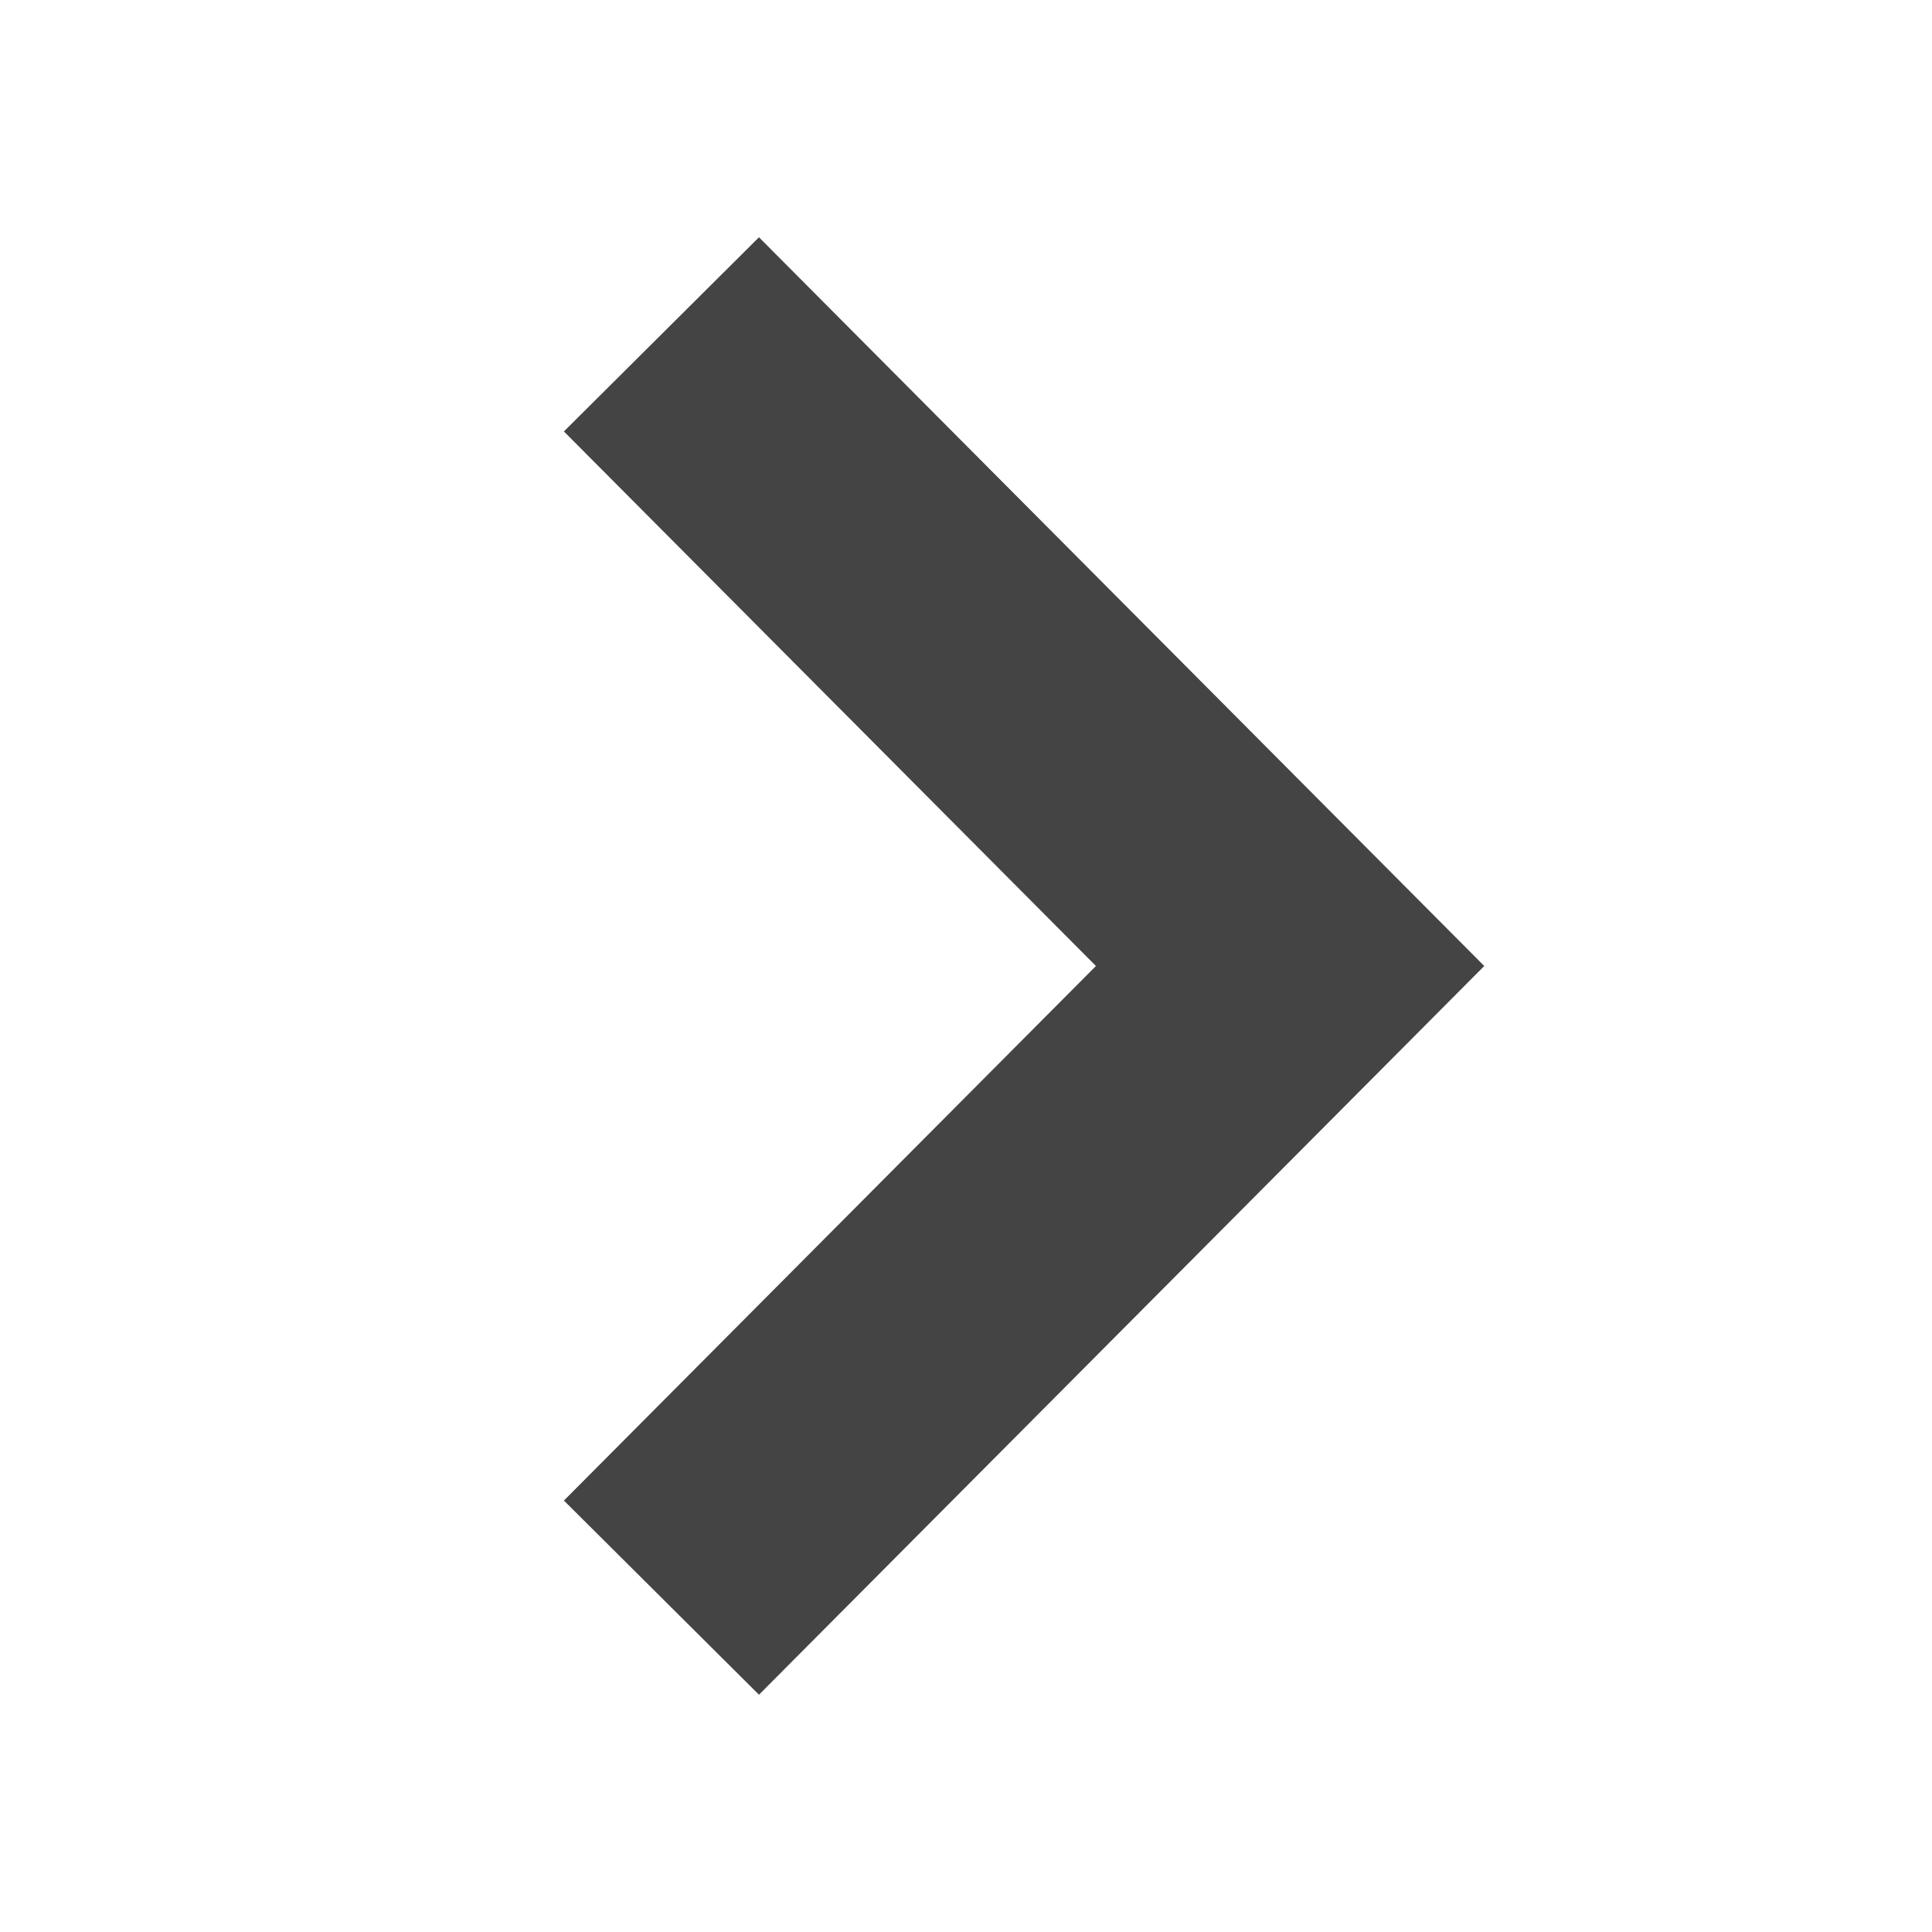
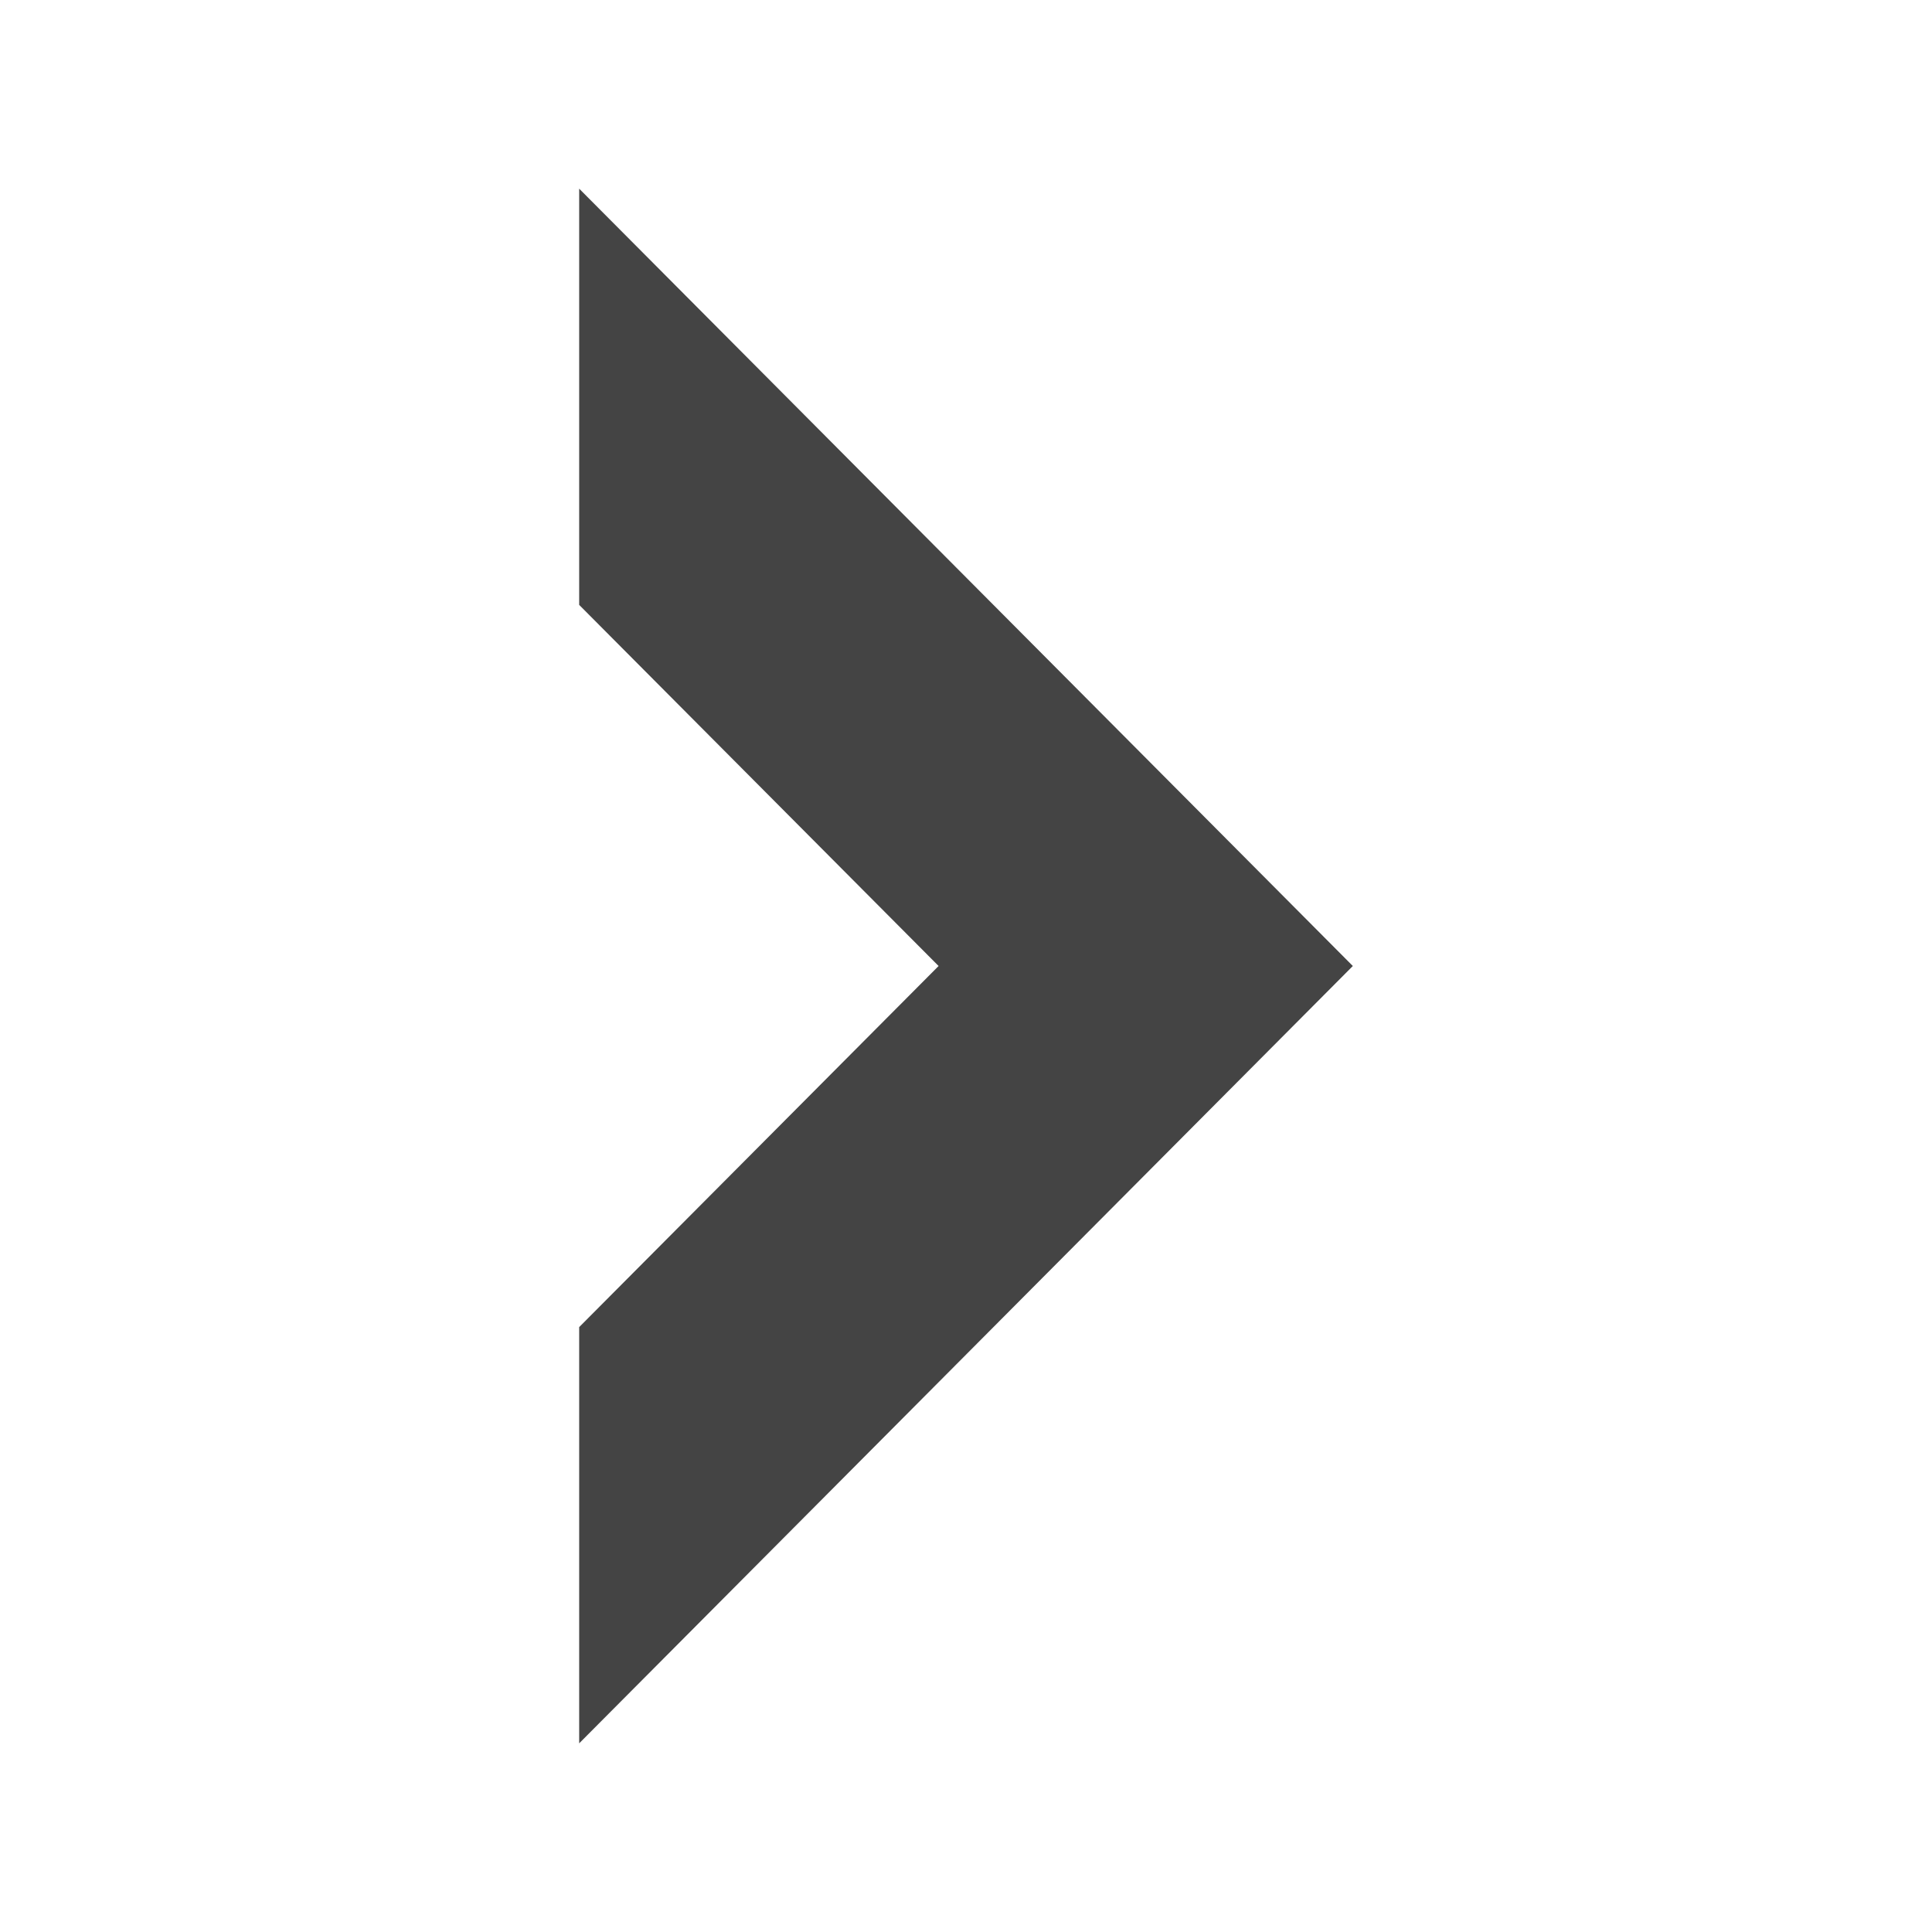
<svg xmlns="http://www.w3.org/2000/svg" version="1.1" width="32" height="32" viewBox="0 0 32 32">
-   <path fill="#444" d="M9.34 7.146l3.231-3.216 12.013 12.070-12.013 12.070-3.231-3.216 8.812-8.854z" />
+   <path fill="#444" d="M9.593 3.125v6.894l5.953 5.981-5.953 5.981v6.894l12.814-12.875z" />
</svg>
